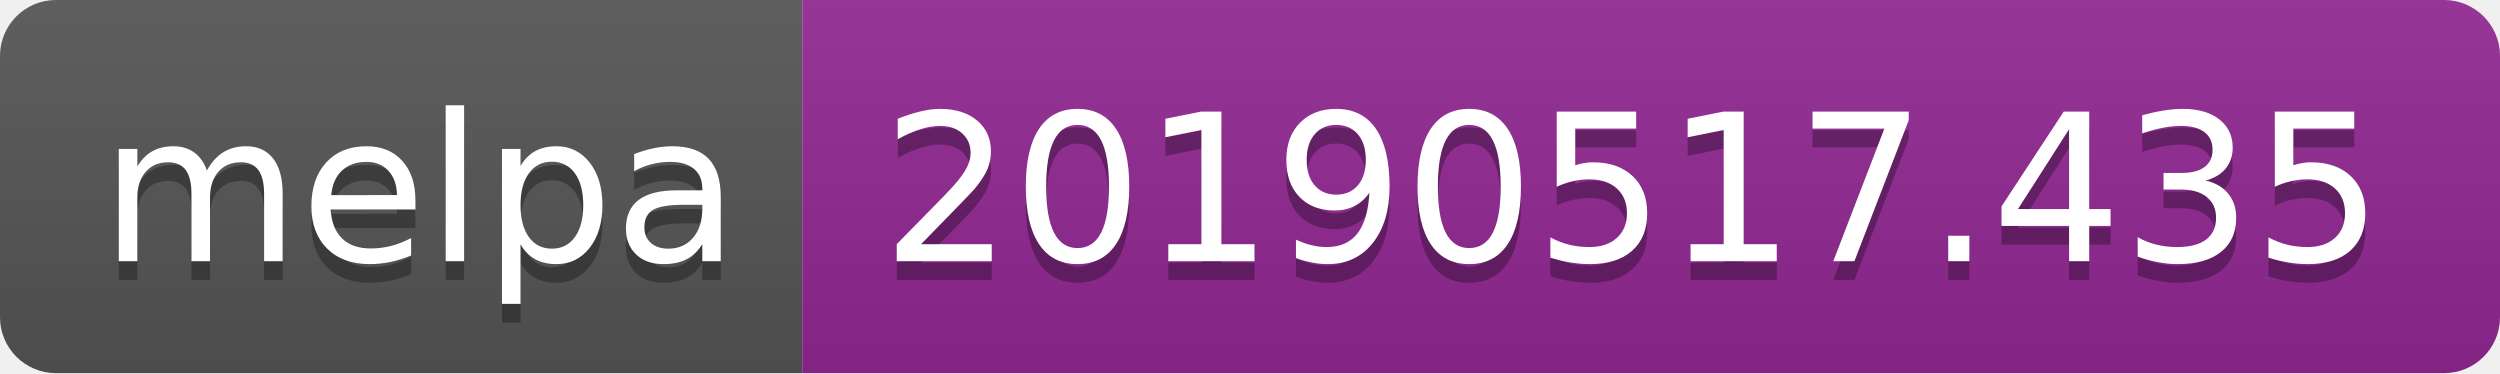
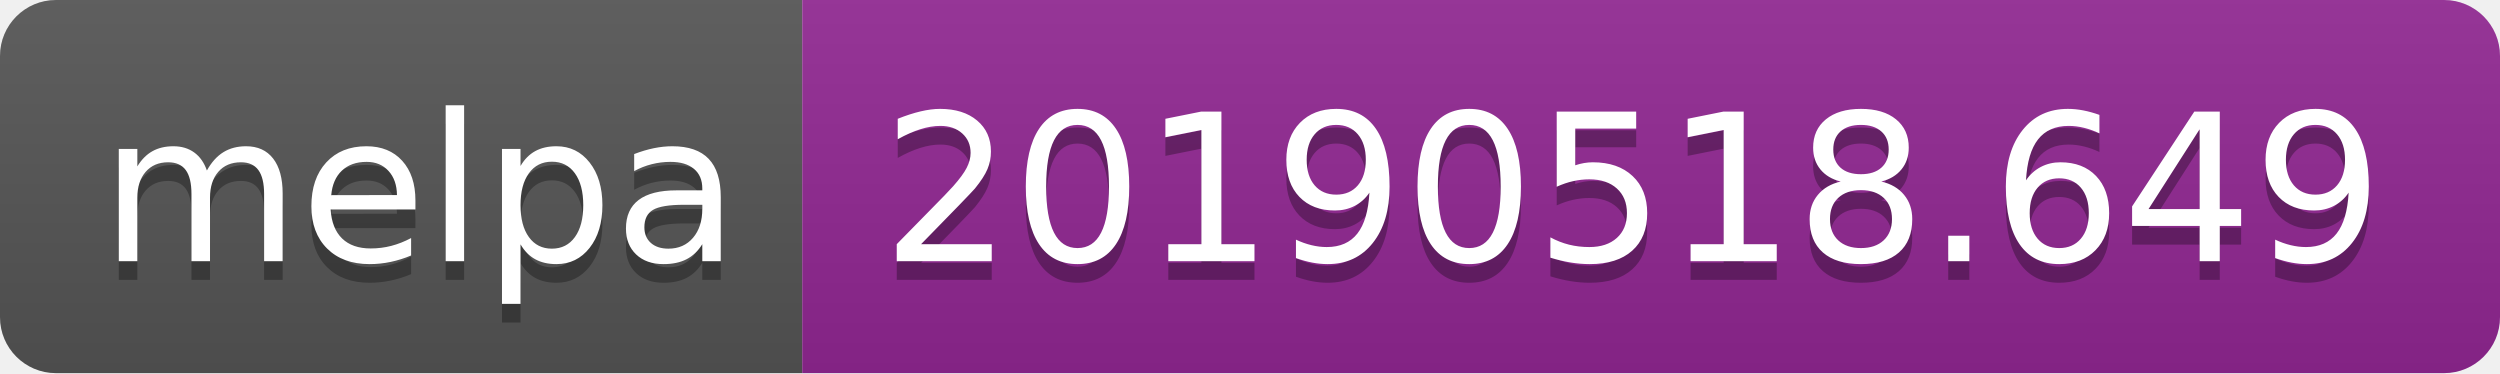
<svg xmlns="http://www.w3.org/2000/svg" width="134" height="20">
  <linearGradient id="b" x2="0" y2="100%">
    <stop offset="0" stop-color="#bbb" stop-opacity=".1" />
    <stop offset="1" stop-opacity=".1" />
  </linearGradient>
  <clipPath id="a">
    <rect width="134" height="20" rx="3" fill="#fff" />
  </clipPath>
  <g clip-path="url(#a)">
    <path fill="#555" d="M0 0h43v20H0z" />
    <path fill="#922793" d="M43 0h91v20H43z" />
    <path fill="url(#b)" d="M0 0h134v20H0z" />
  </g>
  <g fill="#fff" text-anchor="middle" font-family="DejaVu Sans,Verdana,Geneva,sans-serif" font-size="110">
    <text x="225" y="150" fill="#010101" fill-opacity=".3" transform="scale(.1)" textLength="330">melpa</text>
    <text x="225" y="140" transform="scale(.1)" textLength="330">melpa</text>
-     <text x="875" y="150" fill="#010101" fill-opacity=".3" transform="scale(.1)" textLength="810">20190517.435</text>
-     <text x="875" y="140" transform="scale(.1)" textLength="810">20190517.435</text>
+     <text x="875" y="150" fill="#010101" fill-opacity=".3" transform="scale(.1)" textLength="810">20190518.649</text>
+     <text x="875" y="140" transform="scale(.1)" textLength="810">20190518.649</text>
  </g>
</svg>
